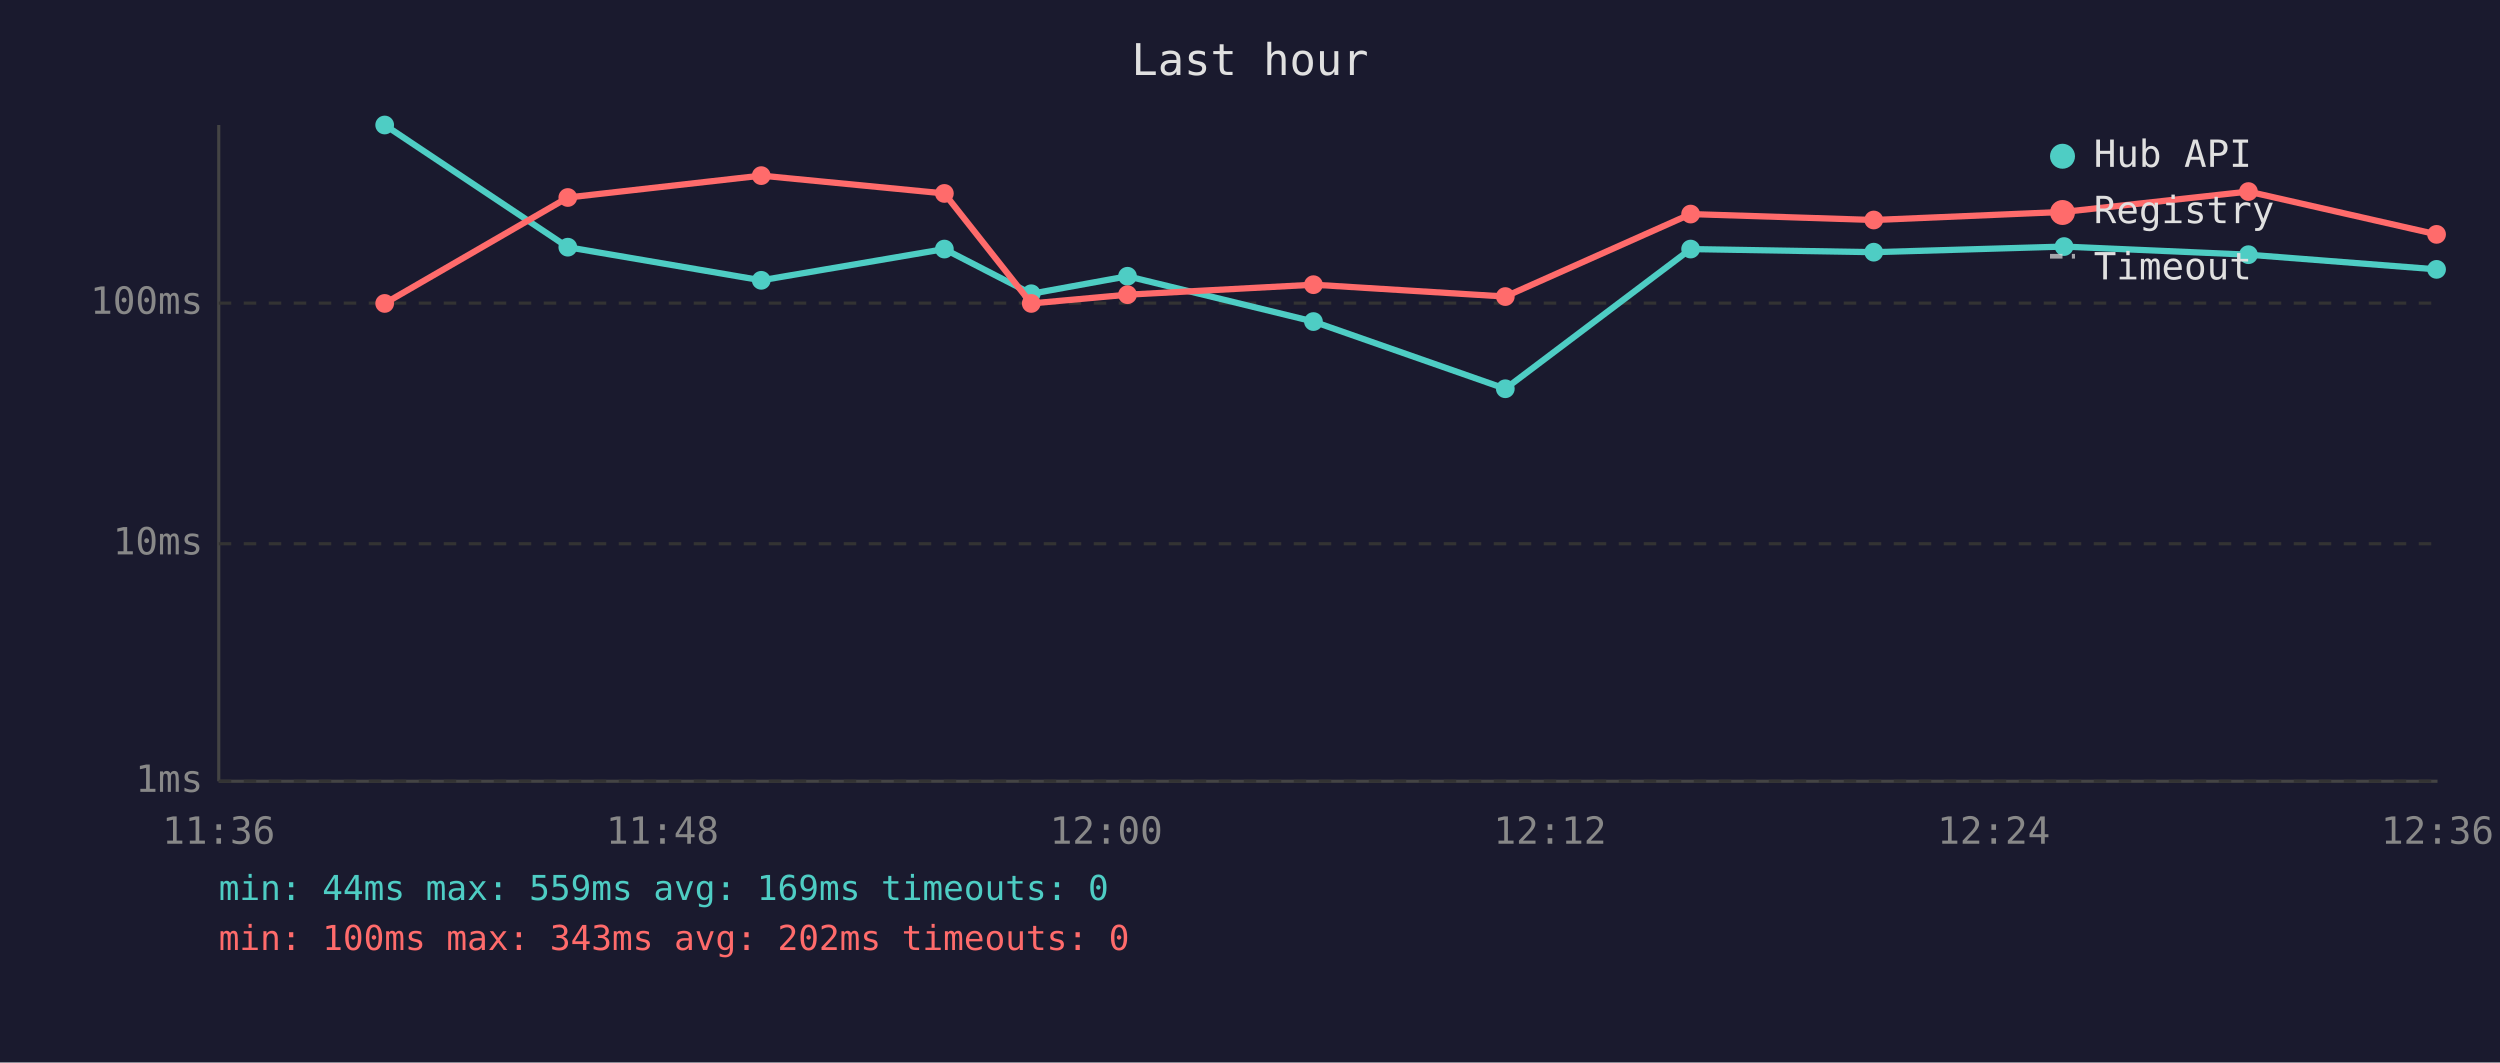
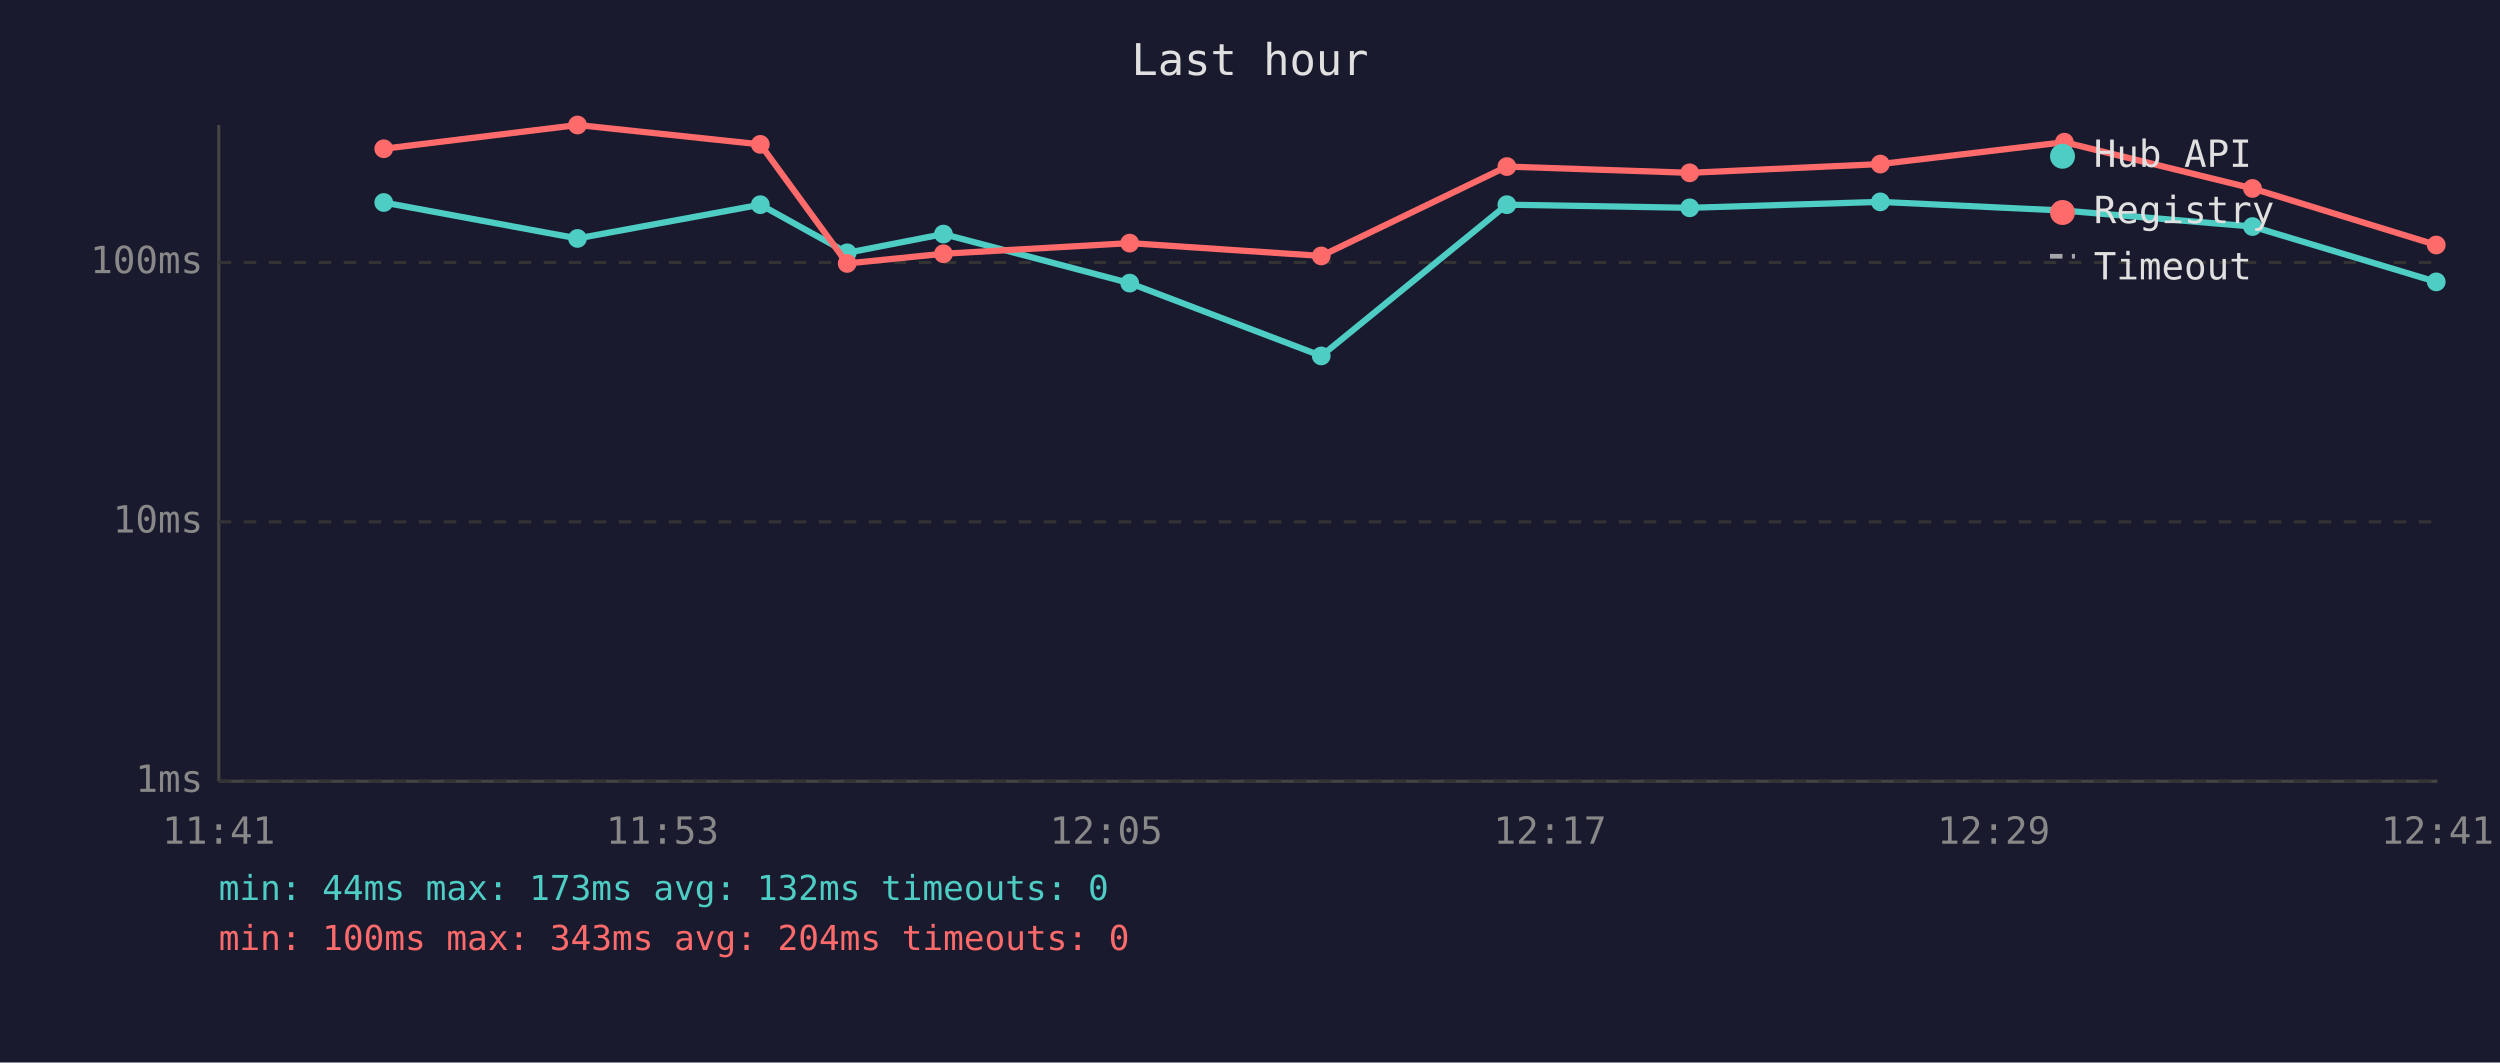
<svg xmlns="http://www.w3.org/2000/svg" viewBox="0 0 800 340" font-family="monospace" font-size="12">
  <rect width="800" height="340" fill="#1a1a2e" />
  <text x="400" y="24" fill="#e0e0e0" font-size="14" text-anchor="middle">Last hour</text>
  <line x1="70" y1="40" x2="70" y2="250" stroke="#444" stroke-width="1" />
  <line x1="70" y1="250" x2="780" y2="250" stroke="#444" stroke-width="1" />
  <line x1="70" y1="250" x2="780" y2="250" stroke="#333" stroke-width="1" stroke-dasharray="4" />
  <text x="65" y="250" fill="#888" text-anchor="end" dominant-baseline="middle">1ms</text>
-   <line x1="70" y1="174" x2="780" y2="174" stroke="#333" stroke-width="1" stroke-dasharray="4" />
-   <text x="65" y="174" fill="#888" text-anchor="end" dominant-baseline="middle">10ms</text>
-   <line x1="70" y1="97" x2="780" y2="97" stroke="#333" stroke-width="1" stroke-dasharray="4" />
-   <text x="65" y="97" fill="#888" text-anchor="end" dominant-baseline="middle">100ms</text>
-   <text x="70" y="270" fill="#888" text-anchor="middle">11:36</text>
-   <text x="212" y="270" fill="#888" text-anchor="middle">11:48</text>
-   <text x="354" y="270" fill="#888" text-anchor="middle">12:00</text>
-   <text x="496" y="270" fill="#888" text-anchor="middle">12:12</text>
-   <text x="638" y="270" fill="#888" text-anchor="middle">12:24</text>
-   <text x="780" y="270" fill="#888" text-anchor="middle">12:36</text>
-   <polyline points="123.1,40.0 181.7,79.1 243.6,89.7 302.2,79.7 330.0,94.0 360.8,88.4 420.3,102.9 481.7,124.4 541.0,79.7 599.6,80.7 660.5,78.9 719.5,81.5 779.7,86.2" fill="none" stroke="#4ecdc4" stroke-width="2" opacity="1" />
-   <circle cx="123.1" cy="40.0" r="3" fill="#4ecdc4" />
-   <circle cx="181.7" cy="79.1" r="3" fill="#4ecdc4" />
-   <circle cx="243.6" cy="89.7" r="3" fill="#4ecdc4" />
-   <circle cx="302.2" cy="79.7" r="3" fill="#4ecdc4" />
-   <circle cx="330.0" cy="94.0" r="3" fill="#4ecdc4" />
-   <circle cx="360.8" cy="88.4" r="3" fill="#4ecdc4" />
-   <circle cx="420.3" cy="102.9" r="3" fill="#4ecdc4" />
-   <circle cx="481.7" cy="124.4" r="3" fill="#4ecdc4" />
-   <circle cx="541.0" cy="79.7" r="3" fill="#4ecdc4" />
-   <circle cx="599.6" cy="80.7" r="3" fill="#4ecdc4" />
-   <circle cx="660.5" cy="78.9" r="3" fill="#4ecdc4" />
-   <circle cx="719.5" cy="81.5" r="3" fill="#4ecdc4" />
-   <circle cx="779.7" cy="86.2" r="3" fill="#4ecdc4" />
-   <polyline points="123.1,97.1 181.7,63.2 243.6,56.2 302.2,61.9 330.0,97.1 360.8,94.3 420.3,91.1 481.7,94.9 541.0,68.5 599.6,70.4 660.5,67.8 719.5,61.3 779.7,75.0" fill="none" stroke="#ff6b6b" stroke-width="2" opacity="1" />
-   <circle cx="123.1" cy="97.1" r="3" fill="#ff6b6b" />
-   <circle cx="181.7" cy="63.2" r="3" fill="#ff6b6b" />
-   <circle cx="243.6" cy="56.2" r="3" fill="#ff6b6b" />
-   <circle cx="302.2" cy="61.9" r="3" fill="#ff6b6b" />
-   <circle cx="330.0" cy="97.1" r="3" fill="#ff6b6b" />
-   <circle cx="360.8" cy="94.3" r="3" fill="#ff6b6b" />
-   <circle cx="420.3" cy="91.1" r="3" fill="#ff6b6b" />
-   <circle cx="481.7" cy="94.9" r="3" fill="#ff6b6b" />
-   <circle cx="541.0" cy="68.5" r="3" fill="#ff6b6b" />
-   <circle cx="599.6" cy="70.4" r="3" fill="#ff6b6b" />
-   <circle cx="660.5" cy="67.8" r="3" fill="#ff6b6b" />
-   <circle cx="719.5" cy="61.3" r="3" fill="#ff6b6b" />
-   <circle cx="779.7" cy="75.0" r="3" fill="#ff6b6b" />
+   <line x1="70" y1="167" x2="780" y2="167" stroke="#333" stroke-width="1" stroke-dasharray="4" />
+   <text x="65" y="167" fill="#888" text-anchor="end" dominant-baseline="middle">10ms</text>
+   <line x1="70" y1="84" x2="780" y2="84" stroke="#333" stroke-width="1" stroke-dasharray="4" />
+   <text x="65" y="84" fill="#888" text-anchor="end" dominant-baseline="middle">100ms</text>
+   <text x="70" y="270" fill="#888" text-anchor="middle">11:41</text>
+   <text x="212" y="270" fill="#888" text-anchor="middle">11:53</text>
+   <text x="354" y="270" fill="#888" text-anchor="middle">12:05</text>
+   <text x="496" y="270" fill="#888" text-anchor="middle">12:17</text>
+   <text x="638" y="270" fill="#888" text-anchor="middle">12:29</text>
+   <text x="780" y="270" fill="#888" text-anchor="middle">12:41</text>
+   <polyline points="122.8,64.8 184.8,76.3 243.3,65.5 271.1,80.9 301.9,74.9 361.5,90.6 422.8,113.9 482.2,65.5 540.7,66.5 601.7,64.6 660.6,67.4 720.8,72.5 779.6,90.2" fill="none" stroke="#4ecdc4" stroke-width="2" opacity="1" />
+   <circle cx="122.8" cy="64.8" r="3" fill="#4ecdc4" />
+   <circle cx="184.8" cy="76.3" r="3" fill="#4ecdc4" />
+   <circle cx="243.3" cy="65.5" r="3" fill="#4ecdc4" />
+   <circle cx="271.1" cy="80.9" r="3" fill="#4ecdc4" />
+   <circle cx="301.9" cy="74.9" r="3" fill="#4ecdc4" />
+   <circle cx="361.5" cy="90.6" r="3" fill="#4ecdc4" />
+   <circle cx="422.8" cy="113.9" r="3" fill="#4ecdc4" />
+   <circle cx="482.2" cy="65.5" r="3" fill="#4ecdc4" />
+   <circle cx="540.7" cy="66.5" r="3" fill="#4ecdc4" />
+   <circle cx="601.7" cy="64.6" r="3" fill="#4ecdc4" />
+   <circle cx="660.6" cy="67.4" r="3" fill="#4ecdc4" />
+   <circle cx="720.8" cy="72.5" r="3" fill="#4ecdc4" />
+   <circle cx="779.6" cy="90.2" r="3" fill="#4ecdc4" />
+   <polyline points="122.8,47.6 184.8,40.0 243.3,46.2 271.1,84.3 301.9,81.2 361.5,77.8 422.8,81.9 482.2,53.3 540.7,55.3 601.7,52.5 660.6,45.5 720.8,60.3 779.6,78.4" fill="none" stroke="#ff6b6b" stroke-width="2" opacity="1" />
+   <circle cx="122.8" cy="47.6" r="3" fill="#ff6b6b" />
+   <circle cx="184.8" cy="40.0" r="3" fill="#ff6b6b" />
+   <circle cx="243.3" cy="46.2" r="3" fill="#ff6b6b" />
+   <circle cx="271.1" cy="84.3" r="3" fill="#ff6b6b" />
+   <circle cx="301.9" cy="81.2" r="3" fill="#ff6b6b" />
+   <circle cx="361.5" cy="77.8" r="3" fill="#ff6b6b" />
+   <circle cx="422.8" cy="81.9" r="3" fill="#ff6b6b" />
+   <circle cx="482.2" cy="53.3" r="3" fill="#ff6b6b" />
+   <circle cx="540.7" cy="55.3" r="3" fill="#ff6b6b" />
+   <circle cx="601.7" cy="52.5" r="3" fill="#ff6b6b" />
+   <circle cx="660.6" cy="45.5" r="3" fill="#ff6b6b" />
+   <circle cx="720.8" cy="60.3" r="3" fill="#ff6b6b" />
+   <circle cx="779.6" cy="78.4" r="3" fill="#ff6b6b" />
  <circle cx="660" cy="50" r="4" fill="#4ecdc4" />
  <text x="670" y="50" fill="#e0e0e0" dominant-baseline="middle">Hub API</text>
  <circle cx="660" cy="68" r="4" fill="#ff6b6b" />
  <text x="670" y="68" fill="#e0e0e0" dominant-baseline="middle">Registry</text>
  <line x1="656" y1="82" x2="664" y2="82" stroke="#e0e0e0" stroke-width="1.5" stroke-dasharray="4,3" opacity="0.7" />
  <text x="670" y="86" fill="#e0e0e0" dominant-baseline="middle">Timeout</text>
-   <text x="70" y="288" fill="#4ecdc4" font-size="11">min: 44ms  max: 559ms  avg: 169ms  timeouts: 0</text>
-   <text x="70" y="304" fill="#ff6b6b" font-size="11">min: 100ms  max: 343ms  avg: 202ms  timeouts: 0</text>
+   <text x="70" y="288" fill="#4ecdc4" font-size="11">min: 44ms  max: 173ms  avg: 132ms  timeouts: 0</text>
+   <text x="70" y="304" fill="#ff6b6b" font-size="11">min: 100ms  max: 343ms  avg: 204ms  timeouts: 0</text>
</svg>
